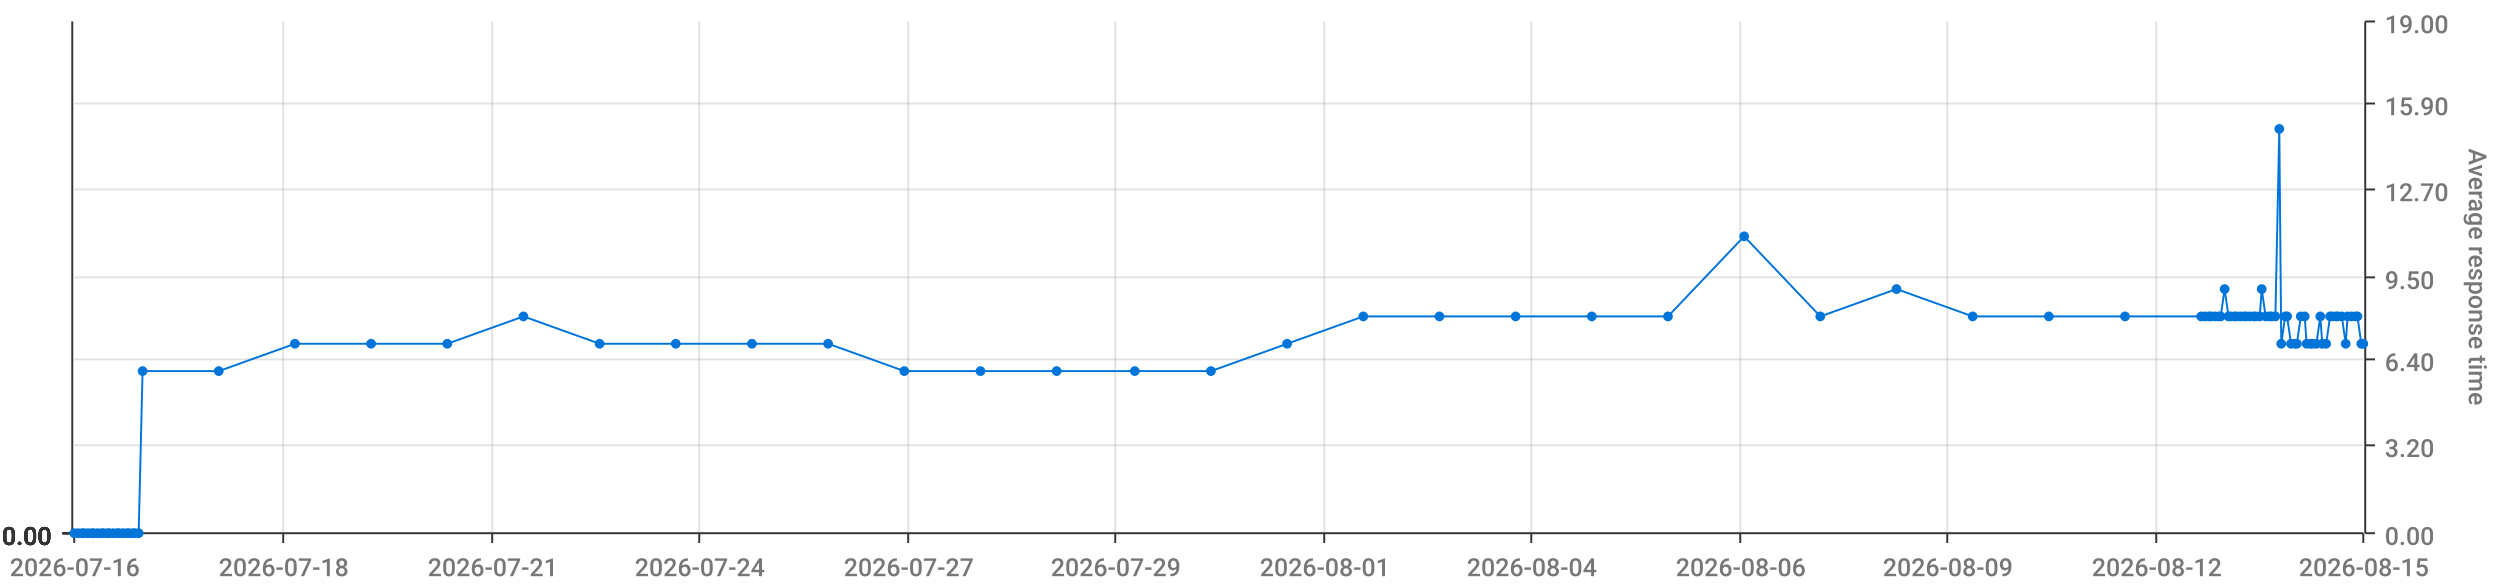
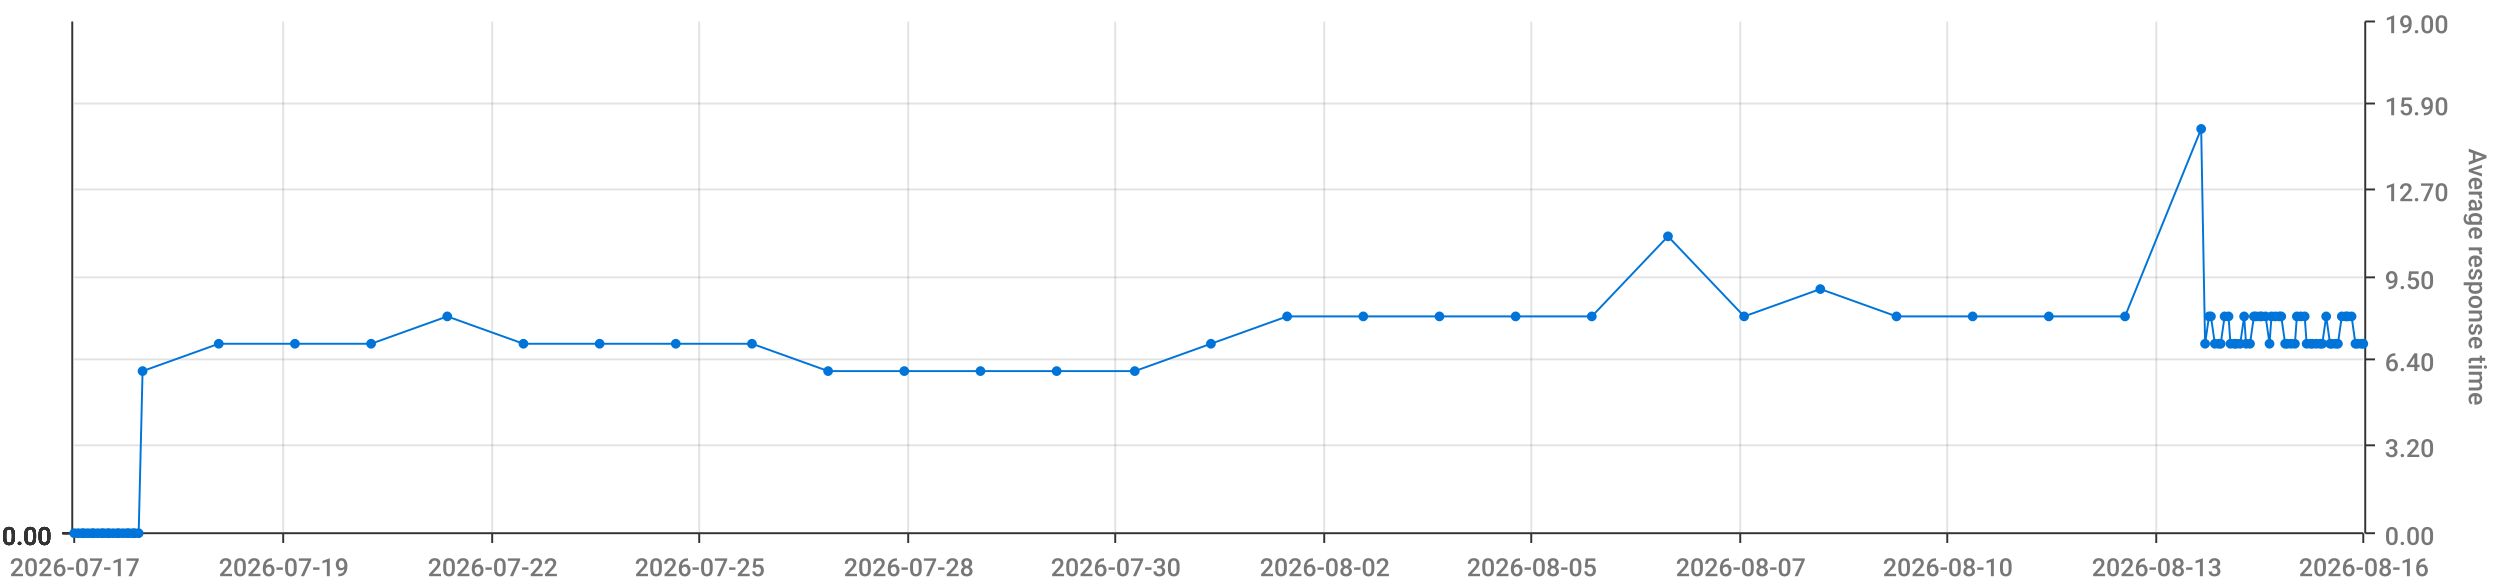
<svg xmlns="http://www.w3.org/2000/svg" viewBox="0 0 1280 300">
  <path d="M 0 0 L 1280 0 L 1280 300 L 0 300 L 0 0" style="stroke-width:0;stroke:rgba(255,255,255,1.0);fill:rgba(255,255,255,0.0)" />
  <path d="M 38 11 L 1210 11 L 1210 273 L 38 273 L 38 11" style="stroke-width:0;stroke:rgba(255,255,255,1.0);fill:rgba(255,255,255,0.0)" />
  <path d="M 38 273 L 1210 273" style="stroke-width:1;stroke:rgba(51,51,51,1.0);fill:rgba(255,255,255,0.0)" />
  <path d="M 38 273 L 38 278" style="stroke-width:1;stroke:rgba(51,51,51,1.0);fill:rgba(255,255,255,0.0)" />
-   <text x="5" y="295" style="stroke-width:0;stroke:none;fill:rgba(119,119,119,1.0);font-size:12.8px;font-family:'Roboto Medium',sans-serif">2026-07-16</text>
+   <text x="5" y="295" style="stroke-width:0;stroke:none;fill:rgba(119,119,119,1.0);font-size:12.8px;font-family:'Roboto Medium',sans-serif">2026-07-17</text>
  <path d="M 145 273 L 145 278" style="stroke-width:1;stroke:rgba(51,51,51,1.0);fill:rgba(255,255,255,0.0)" />
-   <text x="112" y="295" style="stroke-width:0;stroke:none;fill:rgba(119,119,119,1.0);font-size:12.8px;font-family:'Roboto Medium',sans-serif">2026-07-18</text>
+   <text x="112" y="295" style="stroke-width:0;stroke:none;fill:rgba(119,119,119,1.0);font-size:12.8px;font-family:'Roboto Medium',sans-serif">2026-07-19</text>
  <path d="M 252 273 L 252 278" style="stroke-width:1;stroke:rgba(51,51,51,1.0);fill:rgba(255,255,255,0.0)" />
-   <text x="219" y="295" style="stroke-width:0;stroke:none;fill:rgba(119,119,119,1.0);font-size:12.8px;font-family:'Roboto Medium',sans-serif">2026-07-21</text>
+   <text x="219" y="295" style="stroke-width:0;stroke:none;fill:rgba(119,119,119,1.0);font-size:12.8px;font-family:'Roboto Medium',sans-serif">2026-07-22</text>
  <path d="M 358 273 L 358 278" style="stroke-width:1;stroke:rgba(51,51,51,1.0);fill:rgba(255,255,255,0.0)" />
-   <text x="325" y="295" style="stroke-width:0;stroke:none;fill:rgba(119,119,119,1.0);font-size:12.8px;font-family:'Roboto Medium',sans-serif">2026-07-24</text>
+   <text x="325" y="295" style="stroke-width:0;stroke:none;fill:rgba(119,119,119,1.0);font-size:12.8px;font-family:'Roboto Medium',sans-serif">2026-07-25</text>
  <path d="M 465 273 L 465 278" style="stroke-width:1;stroke:rgba(51,51,51,1.0);fill:rgba(255,255,255,0.0)" />
-   <text x="432" y="295" style="stroke-width:0;stroke:none;fill:rgba(119,119,119,1.0);font-size:12.8px;font-family:'Roboto Medium',sans-serif">2026-07-27</text>
+   <text x="432" y="295" style="stroke-width:0;stroke:none;fill:rgba(119,119,119,1.0);font-size:12.8px;font-family:'Roboto Medium',sans-serif">2026-07-28</text>
  <path d="M 571 273 L 571 278" style="stroke-width:1;stroke:rgba(51,51,51,1.0);fill:rgba(255,255,255,0.0)" />
-   <text x="538" y="295" style="stroke-width:0;stroke:none;fill:rgba(119,119,119,1.0);font-size:12.8px;font-family:'Roboto Medium',sans-serif">2026-07-29</text>
+   <text x="538" y="295" style="stroke-width:0;stroke:none;fill:rgba(119,119,119,1.0);font-size:12.8px;font-family:'Roboto Medium',sans-serif">2026-07-30</text>
  <path d="M 678 273 L 678 278" style="stroke-width:1;stroke:rgba(51,51,51,1.0);fill:rgba(255,255,255,0.0)" />
-   <text x="645" y="295" style="stroke-width:0;stroke:none;fill:rgba(119,119,119,1.0);font-size:12.8px;font-family:'Roboto Medium',sans-serif">2026-08-01</text>
+   <text x="645" y="295" style="stroke-width:0;stroke:none;fill:rgba(119,119,119,1.0);font-size:12.8px;font-family:'Roboto Medium',sans-serif">2026-08-02</text>
  <path d="M 784 273 L 784 278" style="stroke-width:1;stroke:rgba(51,51,51,1.0);fill:rgba(255,255,255,0.0)" />
-   <text x="751" y="295" style="stroke-width:0;stroke:none;fill:rgba(119,119,119,1.0);font-size:12.8px;font-family:'Roboto Medium',sans-serif">2026-08-04</text>
+   <text x="751" y="295" style="stroke-width:0;stroke:none;fill:rgba(119,119,119,1.0);font-size:12.8px;font-family:'Roboto Medium',sans-serif">2026-08-05</text>
  <path d="M 891 273 L 891 278" style="stroke-width:1;stroke:rgba(51,51,51,1.0);fill:rgba(255,255,255,0.0)" />
-   <text x="858" y="295" style="stroke-width:0;stroke:none;fill:rgba(119,119,119,1.0);font-size:12.8px;font-family:'Roboto Medium',sans-serif">2026-08-06</text>
+   <text x="858" y="295" style="stroke-width:0;stroke:none;fill:rgba(119,119,119,1.0);font-size:12.8px;font-family:'Roboto Medium',sans-serif">2026-08-07</text>
  <path d="M 997 273 L 997 278" style="stroke-width:1;stroke:rgba(51,51,51,1.0);fill:rgba(255,255,255,0.0)" />
-   <text x="964" y="295" style="stroke-width:0;stroke:none;fill:rgba(119,119,119,1.0);font-size:12.8px;font-family:'Roboto Medium',sans-serif">2026-08-09</text>
+   <text x="964" y="295" style="stroke-width:0;stroke:none;fill:rgba(119,119,119,1.0);font-size:12.8px;font-family:'Roboto Medium',sans-serif">2026-08-10</text>
  <path d="M 1104 273 L 1104 278" style="stroke-width:1;stroke:rgba(51,51,51,1.0);fill:rgba(255,255,255,0.0)" />
-   <text x="1071" y="295" style="stroke-width:0;stroke:none;fill:rgba(119,119,119,1.0);font-size:12.8px;font-family:'Roboto Medium',sans-serif">2026-08-12</text>
+   <text x="1071" y="295" style="stroke-width:0;stroke:none;fill:rgba(119,119,119,1.0);font-size:12.8px;font-family:'Roboto Medium',sans-serif">2026-08-13</text>
  <path d="M 1210 273 L 1210 278" style="stroke-width:1;stroke:rgba(51,51,51,1.0);fill:rgba(255,255,255,0.0)" />
-   <text x="1177" y="295" style="stroke-width:0;stroke:none;fill:rgba(119,119,119,1.0);font-size:12.8px;font-family:'Roboto Medium',sans-serif">2026-08-15</text>
+   <text x="1177" y="295" style="stroke-width:0;stroke:none;fill:rgba(119,119,119,1.0);font-size:12.8px;font-family:'Roboto Medium',sans-serif">2026-08-16</text>
  <path d="M 145 273 L 145 11" style="stroke-width:1;stroke:rgba(119,119,119,0.2);fill:none" />
  <path d="M 252 273 L 252 11" style="stroke-width:1;stroke:rgba(119,119,119,0.2);fill:none" />
  <path d="M 358 273 L 358 11" style="stroke-width:1;stroke:rgba(119,119,119,0.2);fill:none" />
  <path d="M 465 273 L 465 11" style="stroke-width:1;stroke:rgba(119,119,119,0.2);fill:none" />
  <path d="M 571 273 L 571 11" style="stroke-width:1;stroke:rgba(119,119,119,0.2);fill:none" />
  <path d="M 678 273 L 678 11" style="stroke-width:1;stroke:rgba(119,119,119,0.2);fill:none" />
  <path d="M 784 273 L 784 11" style="stroke-width:1;stroke:rgba(119,119,119,0.2);fill:none" />
  <path d="M 891 273 L 891 11" style="stroke-width:1;stroke:rgba(119,119,119,0.2);fill:none" />
  <path d="M 997 273 L 997 11" style="stroke-width:1;stroke:rgba(119,119,119,0.2);fill:none" />
  <path d="M 1104 273 L 1104 11" style="stroke-width:1;stroke:rgba(119,119,119,0.2);fill:none" />
  <path d="M 1211 273 L 1211 11" style="stroke-width:1;stroke:rgba(51,51,51,1.0);fill:rgba(255,255,255,0.0)" />
  <path d="M 1211 273 L 1216 273" style="stroke-width:1;stroke:rgba(51,51,51,1.0);fill:rgba(255,255,255,0.0)" />
  <text x="1221" y="279" style="stroke-width:0;stroke:none;fill:rgba(119,119,119,1.0);font-size:12.8px;font-family:'Roboto Medium',sans-serif">0.00</text>
  <path d="M 1211 228 L 1216 228" style="stroke-width:1;stroke:rgba(51,51,51,1.0);fill:rgba(255,255,255,0.0)" />
  <text x="1221" y="234" style="stroke-width:0;stroke:none;fill:rgba(119,119,119,1.0);font-size:12.8px;font-family:'Roboto Medium',sans-serif">3.20</text>
  <path d="M 1211 184 L 1216 184" style="stroke-width:1;stroke:rgba(51,51,51,1.0);fill:rgba(255,255,255,0.0)" />
  <text x="1221" y="190" style="stroke-width:0;stroke:none;fill:rgba(119,119,119,1.0);font-size:12.8px;font-family:'Roboto Medium',sans-serif">6.40</text>
  <path d="M 1211 142 L 1216 142" style="stroke-width:1;stroke:rgba(51,51,51,1.0);fill:rgba(255,255,255,0.0)" />
  <text x="1221" y="148" style="stroke-width:0;stroke:none;fill:rgba(119,119,119,1.0);font-size:12.8px;font-family:'Roboto Medium',sans-serif">9.50</text>
  <path d="M 1211 97 L 1216 97" style="stroke-width:1;stroke:rgba(51,51,51,1.0);fill:rgba(255,255,255,0.0)" />
  <text x="1221" y="103" style="stroke-width:0;stroke:none;fill:rgba(119,119,119,1.0);font-size:12.8px;font-family:'Roboto Medium',sans-serif">12.70</text>
  <path d="M 1211 53 L 1216 53" style="stroke-width:1;stroke:rgba(51,51,51,1.0);fill:rgba(255,255,255,0.0)" />
  <text x="1221" y="59" style="stroke-width:0;stroke:none;fill:rgba(119,119,119,1.0);font-size:12.8px;font-family:'Roboto Medium',sans-serif">15.90</text>
  <path d="M 1211 11 L 1216 11" style="stroke-width:1;stroke:rgba(51,51,51,1.0);fill:rgba(255,255,255,0.0)" />
  <text x="1221" y="17" style="stroke-width:0;stroke:none;fill:rgba(119,119,119,1.0);font-size:12.8px;font-family:'Roboto Medium',sans-serif">19.00</text>
  <text x="1264" y="76" style="stroke-width:0;stroke:none;fill:rgba(119,119,119,1.0);font-size:12.8px;font-family:'Roboto Medium',sans-serif" transform="rotate(90.00,1264,76)">Average response time</text>
  <path d="M 38 273 L 1210 273" style="stroke-width:0;stroke:rgba(255,255,255,0.0);fill:none" />
  <path d="M 38 228 L 1210 228" style="stroke-width:1;stroke:rgba(119,119,119,0.2);fill:none" />
  <path d="M 38 184 L 1210 184" style="stroke-width:1;stroke:rgba(119,119,119,0.2);fill:none" />
  <path d="M 38 142 L 1210 142" style="stroke-width:1;stroke:rgba(119,119,119,0.2);fill:none" />
  <path d="M 38 97 L 1210 97" style="stroke-width:1;stroke:rgba(119,119,119,0.2);fill:none" />
  <path d="M 38 53 L 1210 53" style="stroke-width:1;stroke:rgba(119,119,119,0.2);fill:none" />
  <path d="M 37 273 L 37 11" style="stroke-width:1;stroke:rgba(51,51,51,1.0);fill:rgba(255,255,255,0.0)" />
  <path d="M 37 273 L 32 273" style="stroke-width:1;stroke:rgba(51,51,51,1.0);fill:rgba(255,255,255,0.0)" />
  <text x="1" y="279" style="stroke-width:0;stroke:none;fill:rgba(51,51,51,1.0);font-size:12.8px;font-family:'Roboto Medium',sans-serif">0.00</text>
  <path d="M 37 273 L 32 273" style="stroke-width:1;stroke:rgba(51,51,51,1.0);fill:rgba(255,255,255,0.0)" />
  <text x="1" y="279" style="stroke-width:0;stroke:none;fill:rgba(51,51,51,1.0);font-size:12.8px;font-family:'Roboto Medium',sans-serif">0.00</text>
  <path d="M 37 273 L 32 273" style="stroke-width:1;stroke:rgba(51,51,51,1.0);fill:rgba(255,255,255,0.0)" />
  <text x="1" y="279" style="stroke-width:0;stroke:none;fill:rgba(51,51,51,1.0);font-size:12.8px;font-family:'Roboto Medium',sans-serif">0.00</text>
  <path d="M 37 273 L 32 273" style="stroke-width:1;stroke:rgba(51,51,51,1.0);fill:rgba(255,255,255,0.0)" />
  <text x="1" y="279" style="stroke-width:0;stroke:none;fill:rgba(51,51,51,1.0);font-size:12.8px;font-family:'Roboto Medium',sans-serif">0.00</text>
  <path d="M 37 273 L 32 273" style="stroke-width:1;stroke:rgba(51,51,51,1.0);fill:rgba(255,255,255,0.0)" />
  <text x="1" y="279" style="stroke-width:0;stroke:none;fill:rgba(51,51,51,1.0);font-size:12.8px;font-family:'Roboto Medium',sans-serif">0.00</text>
  <path d="M 37 273 L 32 273" style="stroke-width:1;stroke:rgba(51,51,51,1.0);fill:rgba(255,255,255,0.0)" />
  <text x="1" y="279" style="stroke-width:0;stroke:none;fill:rgba(51,51,51,1.0);font-size:12.8px;font-family:'Roboto Medium',sans-serif">0.00</text>
  <path d="M 37 273 L 32 273" style="stroke-width:1;stroke:rgba(51,51,51,1.0);fill:rgba(255,255,255,0.0)" />
  <text x="1" y="279" style="stroke-width:0;stroke:none;fill:rgba(51,51,51,1.0);font-size:12.8px;font-family:'Roboto Medium',sans-serif">0.00</text>
  <path d="M 38 273 L 1210 273" style="stroke-width:0;stroke:rgba(255,255,255,0.0);fill:none" />
  <path d="M 38 273 L 1210 273" style="stroke-width:0;stroke:rgba(255,255,255,0.0);fill:none" />
  <path d="M 38 273 L 1210 273" style="stroke-width:0;stroke:rgba(255,255,255,0.0);fill:none" />
  <path d="M 38 273 L 1210 273" style="stroke-width:0;stroke:rgba(255,255,255,0.0);fill:none" />
  <path d="M 38 273 L 1210 273" style="stroke-width:0;stroke:rgba(255,255,255,0.0);fill:none" />
  <path d="M 38 273 L 1210 273" style="stroke-width:0;stroke:rgba(255,255,255,0.0);fill:none" />
-   <path d="M 38 273 L 40 273 L 42 273 L 43 273 L 45 273 L 47 273 L 48 273 L 50 273 L 52 273 L 53 273 L 55 273 L 56 273 L 58 273 L 60 273 L 61 273 L 63 273 L 65 273 L 66 273 L 68 273 L 69 273 L 71 273 L 73 190 L 112 190 L 151 176 L 190 176 L 229 176 L 268 162 L 307 176 L 346 176 L 385 176 L 424 176 L 463 190 L 502 190 L 541 190 L 581 190 L 620 190 L 659 176 L 698 162 L 737 162 L 776 162 L 815 162 L 854 162 L 893 121 L 932 162 L 971 148 L 1010 162 L 1049 162 L 1088 162 L 1127 162 L 1129 162 L 1131 162 L 1132 162 L 1134 162 L 1136 162 L 1137 162 L 1139 148 L 1141 162 L 1142 162 L 1144 162 L 1145 162 L 1147 162 L 1149 162 L 1150 162 L 1152 162 L 1154 162 L 1155 162 L 1157 162 L 1158 148 L 1160 162 L 1162 162 L 1163 162 L 1165 162 L 1167 66 L 1168 176 L 1170 162 L 1171 162 L 1173 176 L 1175 176 L 1176 176 L 1178 162 L 1180 162 L 1181 176 L 1183 176 L 1184 176 L 1186 176 L 1188 162 L 1189 176 L 1191 176 L 1193 162 L 1194 162 L 1196 162 L 1197 162 L 1199 162 L 1201 176 L 1202 162 L 1204 162 L 1206 162 L 1207 162 L 1209 176 L 1210 176" style="stroke-width:1;stroke:rgba(0,116,217,1.0);fill:rgba(255,255,255,0.0)" />
+   <path d="M 38 273 L 40 273 L 42 273 L 43 273 L 45 273 L 47 273 L 48 273 L 50 273 L 52 273 L 53 273 L 55 273 L 56 273 L 58 273 L 60 273 L 61 273 L 63 273 L 65 273 L 66 273 L 68 273 L 69 273 L 71 273 L 73 190 L 112 176 L 151 176 L 190 176 L 229 162 L 268 176 L 307 176 L 346 176 L 385 176 L 424 190 L 463 190 L 502 190 L 541 190 L 581 190 L 620 176 L 659 162 L 698 162 L 737 162 L 776 162 L 815 162 L 854 121 L 893 162 L 932 148 L 971 162 L 1010 162 L 1049 162 L 1088 162 L 1127 66 L 1129 176 L 1131 162 L 1132 162 L 1134 176 L 1136 176 L 1137 176 L 1139 162 L 1141 162 L 1142 176 L 1144 176 L 1145 176 L 1147 176 L 1149 162 L 1150 176 L 1152 176 L 1154 162 L 1155 162 L 1157 162 L 1158 162 L 1160 162 L 1162 176 L 1163 162 L 1165 162 L 1167 162 L 1168 162 L 1170 176 L 1171 176 L 1173 176 L 1175 176 L 1176 162 L 1178 162 L 1180 162 L 1181 176 L 1183 176 L 1184 176 L 1186 176 L 1188 176 L 1189 176 L 1191 162 L 1193 176 L 1194 176 L 1196 176 L 1197 176 L 1199 162 L 1201 162 L 1202 162 L 1204 162 L 1206 176 L 1207 176 L 1209 176 L 1210 176" style="stroke-width:1;stroke:rgba(0,116,217,1.0);fill:rgba(255,255,255,0.0)" />
  <circle cx="38" cy="273" r="2" style="stroke-width:1;stroke:rgba(0,116,217,1.0);fill:rgba(0,116,217,1.0)" />
  <path d="" style="stroke-width:1;stroke:rgba(0,116,217,1.0);fill:rgba(0,116,217,1.0)" />
  <circle cx="40" cy="273" r="2" style="stroke-width:1;stroke:rgba(0,116,217,1.0);fill:rgba(0,116,217,1.0)" />
  <path d="" style="stroke-width:1;stroke:rgba(0,116,217,1.0);fill:rgba(0,116,217,1.0)" />
  <circle cx="42" cy="273" r="2" style="stroke-width:1;stroke:rgba(0,116,217,1.0);fill:rgba(0,116,217,1.0)" />
  <path d="" style="stroke-width:1;stroke:rgba(0,116,217,1.0);fill:rgba(0,116,217,1.0)" />
  <circle cx="43" cy="273" r="2" style="stroke-width:1;stroke:rgba(0,116,217,1.0);fill:rgba(0,116,217,1.0)" />
  <path d="" style="stroke-width:1;stroke:rgba(0,116,217,1.0);fill:rgba(0,116,217,1.0)" />
  <circle cx="45" cy="273" r="2" style="stroke-width:1;stroke:rgba(0,116,217,1.0);fill:rgba(0,116,217,1.0)" />
  <path d="" style="stroke-width:1;stroke:rgba(0,116,217,1.0);fill:rgba(0,116,217,1.0)" />
  <circle cx="47" cy="273" r="2" style="stroke-width:1;stroke:rgba(0,116,217,1.0);fill:rgba(0,116,217,1.0)" />
  <path d="" style="stroke-width:1;stroke:rgba(0,116,217,1.0);fill:rgba(0,116,217,1.0)" />
  <circle cx="48" cy="273" r="2" style="stroke-width:1;stroke:rgba(0,116,217,1.0);fill:rgba(0,116,217,1.0)" />
  <path d="" style="stroke-width:1;stroke:rgba(0,116,217,1.0);fill:rgba(0,116,217,1.0)" />
  <circle cx="50" cy="273" r="2" style="stroke-width:1;stroke:rgba(0,116,217,1.0);fill:rgba(0,116,217,1.0)" />
  <path d="" style="stroke-width:1;stroke:rgba(0,116,217,1.0);fill:rgba(0,116,217,1.0)" />
  <circle cx="52" cy="273" r="2" style="stroke-width:1;stroke:rgba(0,116,217,1.0);fill:rgba(0,116,217,1.0)" />
  <path d="" style="stroke-width:1;stroke:rgba(0,116,217,1.0);fill:rgba(0,116,217,1.0)" />
  <circle cx="53" cy="273" r="2" style="stroke-width:1;stroke:rgba(0,116,217,1.0);fill:rgba(0,116,217,1.0)" />
  <path d="" style="stroke-width:1;stroke:rgba(0,116,217,1.0);fill:rgba(0,116,217,1.0)" />
  <circle cx="55" cy="273" r="2" style="stroke-width:1;stroke:rgba(0,116,217,1.0);fill:rgba(0,116,217,1.0)" />
  <path d="" style="stroke-width:1;stroke:rgba(0,116,217,1.0);fill:rgba(0,116,217,1.0)" />
  <circle cx="56" cy="273" r="2" style="stroke-width:1;stroke:rgba(0,116,217,1.0);fill:rgba(0,116,217,1.0)" />
  <path d="" style="stroke-width:1;stroke:rgba(0,116,217,1.0);fill:rgba(0,116,217,1.0)" />
  <circle cx="58" cy="273" r="2" style="stroke-width:1;stroke:rgba(0,116,217,1.0);fill:rgba(0,116,217,1.0)" />
  <path d="" style="stroke-width:1;stroke:rgba(0,116,217,1.0);fill:rgba(0,116,217,1.0)" />
  <circle cx="60" cy="273" r="2" style="stroke-width:1;stroke:rgba(0,116,217,1.0);fill:rgba(0,116,217,1.0)" />
  <path d="" style="stroke-width:1;stroke:rgba(0,116,217,1.0);fill:rgba(0,116,217,1.0)" />
  <circle cx="61" cy="273" r="2" style="stroke-width:1;stroke:rgba(0,116,217,1.0);fill:rgba(0,116,217,1.0)" />
  <path d="" style="stroke-width:1;stroke:rgba(0,116,217,1.0);fill:rgba(0,116,217,1.0)" />
  <circle cx="63" cy="273" r="2" style="stroke-width:1;stroke:rgba(0,116,217,1.0);fill:rgba(0,116,217,1.0)" />
  <path d="" style="stroke-width:1;stroke:rgba(0,116,217,1.0);fill:rgba(0,116,217,1.0)" />
  <circle cx="65" cy="273" r="2" style="stroke-width:1;stroke:rgba(0,116,217,1.0);fill:rgba(0,116,217,1.0)" />
  <path d="" style="stroke-width:1;stroke:rgba(0,116,217,1.0);fill:rgba(0,116,217,1.0)" />
  <circle cx="66" cy="273" r="2" style="stroke-width:1;stroke:rgba(0,116,217,1.0);fill:rgba(0,116,217,1.0)" />
  <path d="" style="stroke-width:1;stroke:rgba(0,116,217,1.0);fill:rgba(0,116,217,1.0)" />
  <circle cx="68" cy="273" r="2" style="stroke-width:1;stroke:rgba(0,116,217,1.0);fill:rgba(0,116,217,1.0)" />
  <path d="" style="stroke-width:1;stroke:rgba(0,116,217,1.0);fill:rgba(0,116,217,1.0)" />
  <circle cx="69" cy="273" r="2" style="stroke-width:1;stroke:rgba(0,116,217,1.0);fill:rgba(0,116,217,1.0)" />
  <path d="" style="stroke-width:1;stroke:rgba(0,116,217,1.0);fill:rgba(0,116,217,1.0)" />
  <circle cx="71" cy="273" r="2" style="stroke-width:1;stroke:rgba(0,116,217,1.0);fill:rgba(0,116,217,1.0)" />
  <path d="" style="stroke-width:1;stroke:rgba(0,116,217,1.0);fill:rgba(0,116,217,1.0)" />
  <circle cx="73" cy="190" r="2" style="stroke-width:1;stroke:rgba(0,116,217,1.0);fill:rgba(0,116,217,1.0)" />
  <path d="" style="stroke-width:1;stroke:rgba(0,116,217,1.0);fill:rgba(0,116,217,1.0)" />
-   <circle cx="112" cy="190" r="2" style="stroke-width:1;stroke:rgba(0,116,217,1.0);fill:rgba(0,116,217,1.0)" />
+   <circle cx="112" cy="176" r="2" style="stroke-width:1;stroke:rgba(0,116,217,1.0);fill:rgba(0,116,217,1.0)" />
  <path d="" style="stroke-width:1;stroke:rgba(0,116,217,1.0);fill:rgba(0,116,217,1.0)" />
  <circle cx="151" cy="176" r="2" style="stroke-width:1;stroke:rgba(0,116,217,1.0);fill:rgba(0,116,217,1.0)" />
  <path d="" style="stroke-width:1;stroke:rgba(0,116,217,1.0);fill:rgba(0,116,217,1.0)" />
  <circle cx="190" cy="176" r="2" style="stroke-width:1;stroke:rgba(0,116,217,1.0);fill:rgba(0,116,217,1.0)" />
  <path d="" style="stroke-width:1;stroke:rgba(0,116,217,1.0);fill:rgba(0,116,217,1.0)" />
-   <circle cx="229" cy="176" r="2" style="stroke-width:1;stroke:rgba(0,116,217,1.0);fill:rgba(0,116,217,1.0)" />
-   <path d="" style="stroke-width:1;stroke:rgba(0,116,217,1.0);fill:rgba(0,116,217,1.0)" />
-   <circle cx="268" cy="162" r="2" style="stroke-width:1;stroke:rgba(0,116,217,1.0);fill:rgba(0,116,217,1.0)" />
+   <circle cx="229" cy="162" r="2" style="stroke-width:1;stroke:rgba(0,116,217,1.0);fill:rgba(0,116,217,1.0)" />
+   <path d="" style="stroke-width:1;stroke:rgba(0,116,217,1.0);fill:rgba(0,116,217,1.0)" />
+   <circle cx="268" cy="176" r="2" style="stroke-width:1;stroke:rgba(0,116,217,1.0);fill:rgba(0,116,217,1.0)" />
  <path d="" style="stroke-width:1;stroke:rgba(0,116,217,1.0);fill:rgba(0,116,217,1.0)" />
  <circle cx="307" cy="176" r="2" style="stroke-width:1;stroke:rgba(0,116,217,1.0);fill:rgba(0,116,217,1.0)" />
  <path d="" style="stroke-width:1;stroke:rgba(0,116,217,1.0);fill:rgba(0,116,217,1.0)" />
  <circle cx="346" cy="176" r="2" style="stroke-width:1;stroke:rgba(0,116,217,1.0);fill:rgba(0,116,217,1.0)" />
  <path d="" style="stroke-width:1;stroke:rgba(0,116,217,1.0);fill:rgba(0,116,217,1.0)" />
  <circle cx="385" cy="176" r="2" style="stroke-width:1;stroke:rgba(0,116,217,1.0);fill:rgba(0,116,217,1.0)" />
  <path d="" style="stroke-width:1;stroke:rgba(0,116,217,1.0);fill:rgba(0,116,217,1.0)" />
-   <circle cx="424" cy="176" r="2" style="stroke-width:1;stroke:rgba(0,116,217,1.0);fill:rgba(0,116,217,1.0)" />
+   <circle cx="424" cy="190" r="2" style="stroke-width:1;stroke:rgba(0,116,217,1.0);fill:rgba(0,116,217,1.0)" />
  <path d="" style="stroke-width:1;stroke:rgba(0,116,217,1.0);fill:rgba(0,116,217,1.0)" />
  <circle cx="463" cy="190" r="2" style="stroke-width:1;stroke:rgba(0,116,217,1.0);fill:rgba(0,116,217,1.0)" />
  <path d="" style="stroke-width:1;stroke:rgba(0,116,217,1.0);fill:rgba(0,116,217,1.0)" />
  <circle cx="502" cy="190" r="2" style="stroke-width:1;stroke:rgba(0,116,217,1.0);fill:rgba(0,116,217,1.0)" />
  <path d="" style="stroke-width:1;stroke:rgba(0,116,217,1.0);fill:rgba(0,116,217,1.0)" />
  <circle cx="541" cy="190" r="2" style="stroke-width:1;stroke:rgba(0,116,217,1.0);fill:rgba(0,116,217,1.0)" />
  <path d="" style="stroke-width:1;stroke:rgba(0,116,217,1.0);fill:rgba(0,116,217,1.0)" />
  <circle cx="581" cy="190" r="2" style="stroke-width:1;stroke:rgba(0,116,217,1.0);fill:rgba(0,116,217,1.0)" />
  <path d="" style="stroke-width:1;stroke:rgba(0,116,217,1.0);fill:rgba(0,116,217,1.0)" />
-   <circle cx="620" cy="190" r="2" style="stroke-width:1;stroke:rgba(0,116,217,1.0);fill:rgba(0,116,217,1.0)" />
-   <path d="" style="stroke-width:1;stroke:rgba(0,116,217,1.0);fill:rgba(0,116,217,1.0)" />
-   <circle cx="659" cy="176" r="2" style="stroke-width:1;stroke:rgba(0,116,217,1.0);fill:rgba(0,116,217,1.0)" />
+   <circle cx="620" cy="176" r="2" style="stroke-width:1;stroke:rgba(0,116,217,1.0);fill:rgba(0,116,217,1.0)" />
+   <path d="" style="stroke-width:1;stroke:rgba(0,116,217,1.0);fill:rgba(0,116,217,1.0)" />
+   <circle cx="659" cy="162" r="2" style="stroke-width:1;stroke:rgba(0,116,217,1.0);fill:rgba(0,116,217,1.0)" />
  <path d="" style="stroke-width:1;stroke:rgba(0,116,217,1.0);fill:rgba(0,116,217,1.0)" />
  <circle cx="698" cy="162" r="2" style="stroke-width:1;stroke:rgba(0,116,217,1.0);fill:rgba(0,116,217,1.0)" />
  <path d="" style="stroke-width:1;stroke:rgba(0,116,217,1.0);fill:rgba(0,116,217,1.0)" />
  <circle cx="737" cy="162" r="2" style="stroke-width:1;stroke:rgba(0,116,217,1.0);fill:rgba(0,116,217,1.0)" />
  <path d="" style="stroke-width:1;stroke:rgba(0,116,217,1.0);fill:rgba(0,116,217,1.0)" />
  <circle cx="776" cy="162" r="2" style="stroke-width:1;stroke:rgba(0,116,217,1.0);fill:rgba(0,116,217,1.0)" />
  <path d="" style="stroke-width:1;stroke:rgba(0,116,217,1.0);fill:rgba(0,116,217,1.0)" />
  <circle cx="815" cy="162" r="2" style="stroke-width:1;stroke:rgba(0,116,217,1.0);fill:rgba(0,116,217,1.0)" />
  <path d="" style="stroke-width:1;stroke:rgba(0,116,217,1.0);fill:rgba(0,116,217,1.0)" />
-   <circle cx="854" cy="162" r="2" style="stroke-width:1;stroke:rgba(0,116,217,1.0);fill:rgba(0,116,217,1.0)" />
-   <path d="" style="stroke-width:1;stroke:rgba(0,116,217,1.0);fill:rgba(0,116,217,1.0)" />
-   <circle cx="893" cy="121" r="2" style="stroke-width:1;stroke:rgba(0,116,217,1.0);fill:rgba(0,116,217,1.0)" />
-   <path d="" style="stroke-width:1;stroke:rgba(0,116,217,1.0);fill:rgba(0,116,217,1.0)" />
-   <circle cx="932" cy="162" r="2" style="stroke-width:1;stroke:rgba(0,116,217,1.0);fill:rgba(0,116,217,1.0)" />
-   <path d="" style="stroke-width:1;stroke:rgba(0,116,217,1.0);fill:rgba(0,116,217,1.0)" />
-   <circle cx="971" cy="148" r="2" style="stroke-width:1;stroke:rgba(0,116,217,1.0);fill:rgba(0,116,217,1.0)" />
+   <circle cx="854" cy="121" r="2" style="stroke-width:1;stroke:rgba(0,116,217,1.0);fill:rgba(0,116,217,1.0)" />
+   <path d="" style="stroke-width:1;stroke:rgba(0,116,217,1.0);fill:rgba(0,116,217,1.0)" />
+   <circle cx="893" cy="162" r="2" style="stroke-width:1;stroke:rgba(0,116,217,1.0);fill:rgba(0,116,217,1.0)" />
+   <path d="" style="stroke-width:1;stroke:rgba(0,116,217,1.0);fill:rgba(0,116,217,1.0)" />
+   <circle cx="932" cy="148" r="2" style="stroke-width:1;stroke:rgba(0,116,217,1.0);fill:rgba(0,116,217,1.0)" />
+   <path d="" style="stroke-width:1;stroke:rgba(0,116,217,1.0);fill:rgba(0,116,217,1.0)" />
+   <circle cx="971" cy="162" r="2" style="stroke-width:1;stroke:rgba(0,116,217,1.0);fill:rgba(0,116,217,1.0)" />
  <path d="" style="stroke-width:1;stroke:rgba(0,116,217,1.0);fill:rgba(0,116,217,1.0)" />
  <circle cx="1010" cy="162" r="2" style="stroke-width:1;stroke:rgba(0,116,217,1.0);fill:rgba(0,116,217,1.0)" />
  <path d="" style="stroke-width:1;stroke:rgba(0,116,217,1.0);fill:rgba(0,116,217,1.0)" />
  <circle cx="1049" cy="162" r="2" style="stroke-width:1;stroke:rgba(0,116,217,1.0);fill:rgba(0,116,217,1.0)" />
  <path d="" style="stroke-width:1;stroke:rgba(0,116,217,1.0);fill:rgba(0,116,217,1.0)" />
  <circle cx="1088" cy="162" r="2" style="stroke-width:1;stroke:rgba(0,116,217,1.0);fill:rgba(0,116,217,1.0)" />
  <path d="" style="stroke-width:1;stroke:rgba(0,116,217,1.0);fill:rgba(0,116,217,1.0)" />
-   <circle cx="1127" cy="162" r="2" style="stroke-width:1;stroke:rgba(0,116,217,1.0);fill:rgba(0,116,217,1.0)" />
-   <path d="" style="stroke-width:1;stroke:rgba(0,116,217,1.0);fill:rgba(0,116,217,1.0)" />
-   <circle cx="1129" cy="162" r="2" style="stroke-width:1;stroke:rgba(0,116,217,1.0);fill:rgba(0,116,217,1.0)" />
+   <circle cx="1127" cy="66" r="2" style="stroke-width:1;stroke:rgba(0,116,217,1.0);fill:rgba(0,116,217,1.0)" />
+   <path d="" style="stroke-width:1;stroke:rgba(0,116,217,1.0);fill:rgba(0,116,217,1.0)" />
+   <circle cx="1129" cy="176" r="2" style="stroke-width:1;stroke:rgba(0,116,217,1.0);fill:rgba(0,116,217,1.0)" />
  <path d="" style="stroke-width:1;stroke:rgba(0,116,217,1.0);fill:rgba(0,116,217,1.0)" />
  <circle cx="1131" cy="162" r="2" style="stroke-width:1;stroke:rgba(0,116,217,1.0);fill:rgba(0,116,217,1.0)" />
  <path d="" style="stroke-width:1;stroke:rgba(0,116,217,1.0);fill:rgba(0,116,217,1.0)" />
  <circle cx="1132" cy="162" r="2" style="stroke-width:1;stroke:rgba(0,116,217,1.0);fill:rgba(0,116,217,1.0)" />
  <path d="" style="stroke-width:1;stroke:rgba(0,116,217,1.0);fill:rgba(0,116,217,1.0)" />
-   <circle cx="1134" cy="162" r="2" style="stroke-width:1;stroke:rgba(0,116,217,1.0);fill:rgba(0,116,217,1.0)" />
-   <path d="" style="stroke-width:1;stroke:rgba(0,116,217,1.0);fill:rgba(0,116,217,1.0)" />
-   <circle cx="1136" cy="162" r="2" style="stroke-width:1;stroke:rgba(0,116,217,1.0);fill:rgba(0,116,217,1.0)" />
-   <path d="" style="stroke-width:1;stroke:rgba(0,116,217,1.0);fill:rgba(0,116,217,1.0)" />
-   <circle cx="1137" cy="162" r="2" style="stroke-width:1;stroke:rgba(0,116,217,1.0);fill:rgba(0,116,217,1.0)" />
-   <path d="" style="stroke-width:1;stroke:rgba(0,116,217,1.0);fill:rgba(0,116,217,1.0)" />
-   <circle cx="1139" cy="148" r="2" style="stroke-width:1;stroke:rgba(0,116,217,1.0);fill:rgba(0,116,217,1.0)" />
+   <circle cx="1134" cy="176" r="2" style="stroke-width:1;stroke:rgba(0,116,217,1.0);fill:rgba(0,116,217,1.0)" />
+   <path d="" style="stroke-width:1;stroke:rgba(0,116,217,1.0);fill:rgba(0,116,217,1.0)" />
+   <circle cx="1136" cy="176" r="2" style="stroke-width:1;stroke:rgba(0,116,217,1.0);fill:rgba(0,116,217,1.0)" />
+   <path d="" style="stroke-width:1;stroke:rgba(0,116,217,1.0);fill:rgba(0,116,217,1.0)" />
+   <circle cx="1137" cy="176" r="2" style="stroke-width:1;stroke:rgba(0,116,217,1.0);fill:rgba(0,116,217,1.0)" />
+   <path d="" style="stroke-width:1;stroke:rgba(0,116,217,1.0);fill:rgba(0,116,217,1.0)" />
+   <circle cx="1139" cy="162" r="2" style="stroke-width:1;stroke:rgba(0,116,217,1.0);fill:rgba(0,116,217,1.0)" />
  <path d="" style="stroke-width:1;stroke:rgba(0,116,217,1.0);fill:rgba(0,116,217,1.0)" />
  <circle cx="1141" cy="162" r="2" style="stroke-width:1;stroke:rgba(0,116,217,1.0);fill:rgba(0,116,217,1.0)" />
  <path d="" style="stroke-width:1;stroke:rgba(0,116,217,1.0);fill:rgba(0,116,217,1.0)" />
-   <circle cx="1142" cy="162" r="2" style="stroke-width:1;stroke:rgba(0,116,217,1.0);fill:rgba(0,116,217,1.0)" />
-   <path d="" style="stroke-width:1;stroke:rgba(0,116,217,1.0);fill:rgba(0,116,217,1.0)" />
-   <circle cx="1144" cy="162" r="2" style="stroke-width:1;stroke:rgba(0,116,217,1.0);fill:rgba(0,116,217,1.0)" />
-   <path d="" style="stroke-width:1;stroke:rgba(0,116,217,1.0);fill:rgba(0,116,217,1.0)" />
-   <circle cx="1145" cy="162" r="2" style="stroke-width:1;stroke:rgba(0,116,217,1.0);fill:rgba(0,116,217,1.0)" />
-   <path d="" style="stroke-width:1;stroke:rgba(0,116,217,1.0);fill:rgba(0,116,217,1.0)" />
-   <circle cx="1147" cy="162" r="2" style="stroke-width:1;stroke:rgba(0,116,217,1.0);fill:rgba(0,116,217,1.0)" />
+   <circle cx="1142" cy="176" r="2" style="stroke-width:1;stroke:rgba(0,116,217,1.0);fill:rgba(0,116,217,1.0)" />
+   <path d="" style="stroke-width:1;stroke:rgba(0,116,217,1.0);fill:rgba(0,116,217,1.0)" />
+   <circle cx="1144" cy="176" r="2" style="stroke-width:1;stroke:rgba(0,116,217,1.0);fill:rgba(0,116,217,1.0)" />
+   <path d="" style="stroke-width:1;stroke:rgba(0,116,217,1.0);fill:rgba(0,116,217,1.0)" />
+   <circle cx="1145" cy="176" r="2" style="stroke-width:1;stroke:rgba(0,116,217,1.0);fill:rgba(0,116,217,1.0)" />
+   <path d="" style="stroke-width:1;stroke:rgba(0,116,217,1.0);fill:rgba(0,116,217,1.0)" />
+   <circle cx="1147" cy="176" r="2" style="stroke-width:1;stroke:rgba(0,116,217,1.0);fill:rgba(0,116,217,1.0)" />
  <path d="" style="stroke-width:1;stroke:rgba(0,116,217,1.0);fill:rgba(0,116,217,1.0)" />
  <circle cx="1149" cy="162" r="2" style="stroke-width:1;stroke:rgba(0,116,217,1.0);fill:rgba(0,116,217,1.0)" />
  <path d="" style="stroke-width:1;stroke:rgba(0,116,217,1.0);fill:rgba(0,116,217,1.0)" />
-   <circle cx="1150" cy="162" r="2" style="stroke-width:1;stroke:rgba(0,116,217,1.0);fill:rgba(0,116,217,1.0)" />
-   <path d="" style="stroke-width:1;stroke:rgba(0,116,217,1.0);fill:rgba(0,116,217,1.0)" />
-   <circle cx="1152" cy="162" r="2" style="stroke-width:1;stroke:rgba(0,116,217,1.0);fill:rgba(0,116,217,1.0)" />
+   <circle cx="1150" cy="176" r="2" style="stroke-width:1;stroke:rgba(0,116,217,1.0);fill:rgba(0,116,217,1.0)" />
+   <path d="" style="stroke-width:1;stroke:rgba(0,116,217,1.0);fill:rgba(0,116,217,1.0)" />
+   <circle cx="1152" cy="176" r="2" style="stroke-width:1;stroke:rgba(0,116,217,1.0);fill:rgba(0,116,217,1.0)" />
  <path d="" style="stroke-width:1;stroke:rgba(0,116,217,1.0);fill:rgba(0,116,217,1.0)" />
  <circle cx="1154" cy="162" r="2" style="stroke-width:1;stroke:rgba(0,116,217,1.0);fill:rgba(0,116,217,1.0)" />
  <path d="" style="stroke-width:1;stroke:rgba(0,116,217,1.0);fill:rgba(0,116,217,1.0)" />
  <circle cx="1155" cy="162" r="2" style="stroke-width:1;stroke:rgba(0,116,217,1.0);fill:rgba(0,116,217,1.0)" />
  <path d="" style="stroke-width:1;stroke:rgba(0,116,217,1.0);fill:rgba(0,116,217,1.0)" />
  <circle cx="1157" cy="162" r="2" style="stroke-width:1;stroke:rgba(0,116,217,1.0);fill:rgba(0,116,217,1.0)" />
  <path d="" style="stroke-width:1;stroke:rgba(0,116,217,1.0);fill:rgba(0,116,217,1.0)" />
-   <circle cx="1158" cy="148" r="2" style="stroke-width:1;stroke:rgba(0,116,217,1.0);fill:rgba(0,116,217,1.0)" />
+   <circle cx="1158" cy="162" r="2" style="stroke-width:1;stroke:rgba(0,116,217,1.0);fill:rgba(0,116,217,1.0)" />
  <path d="" style="stroke-width:1;stroke:rgba(0,116,217,1.0);fill:rgba(0,116,217,1.0)" />
  <circle cx="1160" cy="162" r="2" style="stroke-width:1;stroke:rgba(0,116,217,1.0);fill:rgba(0,116,217,1.0)" />
  <path d="" style="stroke-width:1;stroke:rgba(0,116,217,1.0);fill:rgba(0,116,217,1.0)" />
-   <circle cx="1162" cy="162" r="2" style="stroke-width:1;stroke:rgba(0,116,217,1.0);fill:rgba(0,116,217,1.0)" />
+   <circle cx="1162" cy="176" r="2" style="stroke-width:1;stroke:rgba(0,116,217,1.0);fill:rgba(0,116,217,1.0)" />
  <path d="" style="stroke-width:1;stroke:rgba(0,116,217,1.0);fill:rgba(0,116,217,1.0)" />
  <circle cx="1163" cy="162" r="2" style="stroke-width:1;stroke:rgba(0,116,217,1.0);fill:rgba(0,116,217,1.0)" />
  <path d="" style="stroke-width:1;stroke:rgba(0,116,217,1.0);fill:rgba(0,116,217,1.0)" />
  <circle cx="1165" cy="162" r="2" style="stroke-width:1;stroke:rgba(0,116,217,1.0);fill:rgba(0,116,217,1.0)" />
  <path d="" style="stroke-width:1;stroke:rgba(0,116,217,1.0);fill:rgba(0,116,217,1.0)" />
-   <circle cx="1167" cy="66" r="2" style="stroke-width:1;stroke:rgba(0,116,217,1.0);fill:rgba(0,116,217,1.0)" />
-   <path d="" style="stroke-width:1;stroke:rgba(0,116,217,1.0);fill:rgba(0,116,217,1.0)" />
-   <circle cx="1168" cy="176" r="2" style="stroke-width:1;stroke:rgba(0,116,217,1.0);fill:rgba(0,116,217,1.0)" />
-   <path d="" style="stroke-width:1;stroke:rgba(0,116,217,1.0);fill:rgba(0,116,217,1.0)" />
-   <circle cx="1170" cy="162" r="2" style="stroke-width:1;stroke:rgba(0,116,217,1.0);fill:rgba(0,116,217,1.0)" />
-   <path d="" style="stroke-width:1;stroke:rgba(0,116,217,1.0);fill:rgba(0,116,217,1.0)" />
-   <circle cx="1171" cy="162" r="2" style="stroke-width:1;stroke:rgba(0,116,217,1.0);fill:rgba(0,116,217,1.0)" />
+   <circle cx="1167" cy="162" r="2" style="stroke-width:1;stroke:rgba(0,116,217,1.0);fill:rgba(0,116,217,1.0)" />
+   <path d="" style="stroke-width:1;stroke:rgba(0,116,217,1.0);fill:rgba(0,116,217,1.0)" />
+   <circle cx="1168" cy="162" r="2" style="stroke-width:1;stroke:rgba(0,116,217,1.0);fill:rgba(0,116,217,1.0)" />
+   <path d="" style="stroke-width:1;stroke:rgba(0,116,217,1.0);fill:rgba(0,116,217,1.0)" />
+   <circle cx="1170" cy="176" r="2" style="stroke-width:1;stroke:rgba(0,116,217,1.0);fill:rgba(0,116,217,1.0)" />
+   <path d="" style="stroke-width:1;stroke:rgba(0,116,217,1.0);fill:rgba(0,116,217,1.0)" />
+   <circle cx="1171" cy="176" r="2" style="stroke-width:1;stroke:rgba(0,116,217,1.0);fill:rgba(0,116,217,1.0)" />
  <path d="" style="stroke-width:1;stroke:rgba(0,116,217,1.0);fill:rgba(0,116,217,1.0)" />
  <circle cx="1173" cy="176" r="2" style="stroke-width:1;stroke:rgba(0,116,217,1.0);fill:rgba(0,116,217,1.0)" />
  <path d="" style="stroke-width:1;stroke:rgba(0,116,217,1.0);fill:rgba(0,116,217,1.0)" />
  <circle cx="1175" cy="176" r="2" style="stroke-width:1;stroke:rgba(0,116,217,1.0);fill:rgba(0,116,217,1.0)" />
  <path d="" style="stroke-width:1;stroke:rgba(0,116,217,1.0);fill:rgba(0,116,217,1.0)" />
-   <circle cx="1176" cy="176" r="2" style="stroke-width:1;stroke:rgba(0,116,217,1.0);fill:rgba(0,116,217,1.0)" />
+   <circle cx="1176" cy="162" r="2" style="stroke-width:1;stroke:rgba(0,116,217,1.0);fill:rgba(0,116,217,1.0)" />
  <path d="" style="stroke-width:1;stroke:rgba(0,116,217,1.0);fill:rgba(0,116,217,1.0)" />
  <circle cx="1178" cy="162" r="2" style="stroke-width:1;stroke:rgba(0,116,217,1.0);fill:rgba(0,116,217,1.0)" />
  <path d="" style="stroke-width:1;stroke:rgba(0,116,217,1.0);fill:rgba(0,116,217,1.0)" />
  <circle cx="1180" cy="162" r="2" style="stroke-width:1;stroke:rgba(0,116,217,1.0);fill:rgba(0,116,217,1.0)" />
  <path d="" style="stroke-width:1;stroke:rgba(0,116,217,1.0);fill:rgba(0,116,217,1.0)" />
  <circle cx="1181" cy="176" r="2" style="stroke-width:1;stroke:rgba(0,116,217,1.0);fill:rgba(0,116,217,1.0)" />
  <path d="" style="stroke-width:1;stroke:rgba(0,116,217,1.0);fill:rgba(0,116,217,1.0)" />
  <circle cx="1183" cy="176" r="2" style="stroke-width:1;stroke:rgba(0,116,217,1.0);fill:rgba(0,116,217,1.0)" />
  <path d="" style="stroke-width:1;stroke:rgba(0,116,217,1.0);fill:rgba(0,116,217,1.0)" />
  <circle cx="1184" cy="176" r="2" style="stroke-width:1;stroke:rgba(0,116,217,1.0);fill:rgba(0,116,217,1.0)" />
  <path d="" style="stroke-width:1;stroke:rgba(0,116,217,1.0);fill:rgba(0,116,217,1.0)" />
  <circle cx="1186" cy="176" r="2" style="stroke-width:1;stroke:rgba(0,116,217,1.0);fill:rgba(0,116,217,1.0)" />
  <path d="" style="stroke-width:1;stroke:rgba(0,116,217,1.0);fill:rgba(0,116,217,1.0)" />
-   <circle cx="1188" cy="162" r="2" style="stroke-width:1;stroke:rgba(0,116,217,1.0);fill:rgba(0,116,217,1.0)" />
+   <circle cx="1188" cy="176" r="2" style="stroke-width:1;stroke:rgba(0,116,217,1.0);fill:rgba(0,116,217,1.0)" />
  <path d="" style="stroke-width:1;stroke:rgba(0,116,217,1.0);fill:rgba(0,116,217,1.0)" />
  <circle cx="1189" cy="176" r="2" style="stroke-width:1;stroke:rgba(0,116,217,1.0);fill:rgba(0,116,217,1.0)" />
  <path d="" style="stroke-width:1;stroke:rgba(0,116,217,1.0);fill:rgba(0,116,217,1.0)" />
-   <circle cx="1191" cy="176" r="2" style="stroke-width:1;stroke:rgba(0,116,217,1.0);fill:rgba(0,116,217,1.0)" />
-   <path d="" style="stroke-width:1;stroke:rgba(0,116,217,1.0);fill:rgba(0,116,217,1.0)" />
-   <circle cx="1193" cy="162" r="2" style="stroke-width:1;stroke:rgba(0,116,217,1.0);fill:rgba(0,116,217,1.0)" />
-   <path d="" style="stroke-width:1;stroke:rgba(0,116,217,1.0);fill:rgba(0,116,217,1.0)" />
-   <circle cx="1194" cy="162" r="2" style="stroke-width:1;stroke:rgba(0,116,217,1.0);fill:rgba(0,116,217,1.0)" />
-   <path d="" style="stroke-width:1;stroke:rgba(0,116,217,1.0);fill:rgba(0,116,217,1.0)" />
-   <circle cx="1196" cy="162" r="2" style="stroke-width:1;stroke:rgba(0,116,217,1.0);fill:rgba(0,116,217,1.0)" />
-   <path d="" style="stroke-width:1;stroke:rgba(0,116,217,1.0);fill:rgba(0,116,217,1.0)" />
-   <circle cx="1197" cy="162" r="2" style="stroke-width:1;stroke:rgba(0,116,217,1.0);fill:rgba(0,116,217,1.0)" />
+   <circle cx="1191" cy="162" r="2" style="stroke-width:1;stroke:rgba(0,116,217,1.0);fill:rgba(0,116,217,1.0)" />
+   <path d="" style="stroke-width:1;stroke:rgba(0,116,217,1.0);fill:rgba(0,116,217,1.0)" />
+   <circle cx="1193" cy="176" r="2" style="stroke-width:1;stroke:rgba(0,116,217,1.0);fill:rgba(0,116,217,1.0)" />
+   <path d="" style="stroke-width:1;stroke:rgba(0,116,217,1.0);fill:rgba(0,116,217,1.0)" />
+   <circle cx="1194" cy="176" r="2" style="stroke-width:1;stroke:rgba(0,116,217,1.0);fill:rgba(0,116,217,1.0)" />
+   <path d="" style="stroke-width:1;stroke:rgba(0,116,217,1.0);fill:rgba(0,116,217,1.0)" />
+   <circle cx="1196" cy="176" r="2" style="stroke-width:1;stroke:rgba(0,116,217,1.0);fill:rgba(0,116,217,1.0)" />
+   <path d="" style="stroke-width:1;stroke:rgba(0,116,217,1.0);fill:rgba(0,116,217,1.0)" />
+   <circle cx="1197" cy="176" r="2" style="stroke-width:1;stroke:rgba(0,116,217,1.0);fill:rgba(0,116,217,1.0)" />
  <path d="" style="stroke-width:1;stroke:rgba(0,116,217,1.0);fill:rgba(0,116,217,1.0)" />
  <circle cx="1199" cy="162" r="2" style="stroke-width:1;stroke:rgba(0,116,217,1.0);fill:rgba(0,116,217,1.0)" />
  <path d="" style="stroke-width:1;stroke:rgba(0,116,217,1.0);fill:rgba(0,116,217,1.0)" />
-   <circle cx="1201" cy="176" r="2" style="stroke-width:1;stroke:rgba(0,116,217,1.0);fill:rgba(0,116,217,1.0)" />
+   <circle cx="1201" cy="162" r="2" style="stroke-width:1;stroke:rgba(0,116,217,1.0);fill:rgba(0,116,217,1.0)" />
  <path d="" style="stroke-width:1;stroke:rgba(0,116,217,1.0);fill:rgba(0,116,217,1.0)" />
  <circle cx="1202" cy="162" r="2" style="stroke-width:1;stroke:rgba(0,116,217,1.0);fill:rgba(0,116,217,1.0)" />
  <path d="" style="stroke-width:1;stroke:rgba(0,116,217,1.0);fill:rgba(0,116,217,1.0)" />
  <circle cx="1204" cy="162" r="2" style="stroke-width:1;stroke:rgba(0,116,217,1.0);fill:rgba(0,116,217,1.0)" />
  <path d="" style="stroke-width:1;stroke:rgba(0,116,217,1.0);fill:rgba(0,116,217,1.0)" />
-   <circle cx="1206" cy="162" r="2" style="stroke-width:1;stroke:rgba(0,116,217,1.0);fill:rgba(0,116,217,1.0)" />
-   <path d="" style="stroke-width:1;stroke:rgba(0,116,217,1.0);fill:rgba(0,116,217,1.0)" />
-   <circle cx="1207" cy="162" r="2" style="stroke-width:1;stroke:rgba(0,116,217,1.0);fill:rgba(0,116,217,1.0)" />
+   <circle cx="1206" cy="176" r="2" style="stroke-width:1;stroke:rgba(0,116,217,1.0);fill:rgba(0,116,217,1.0)" />
+   <path d="" style="stroke-width:1;stroke:rgba(0,116,217,1.0);fill:rgba(0,116,217,1.0)" />
+   <circle cx="1207" cy="176" r="2" style="stroke-width:1;stroke:rgba(0,116,217,1.0);fill:rgba(0,116,217,1.0)" />
  <path d="" style="stroke-width:1;stroke:rgba(0,116,217,1.0);fill:rgba(0,116,217,1.0)" />
  <circle cx="1209" cy="176" r="2" style="stroke-width:1;stroke:rgba(0,116,217,1.0);fill:rgba(0,116,217,1.0)" />
  <path d="" style="stroke-width:1;stroke:rgba(0,116,217,1.0);fill:rgba(0,116,217,1.0)" />
  <circle cx="1210" cy="176" r="2" style="stroke-width:1;stroke:rgba(0,116,217,1.0);fill:rgba(0,116,217,1.0)" />
  <path d="" style="stroke-width:1;stroke:rgba(0,116,217,1.0);fill:rgba(0,116,217,1.0)" />
</svg>
